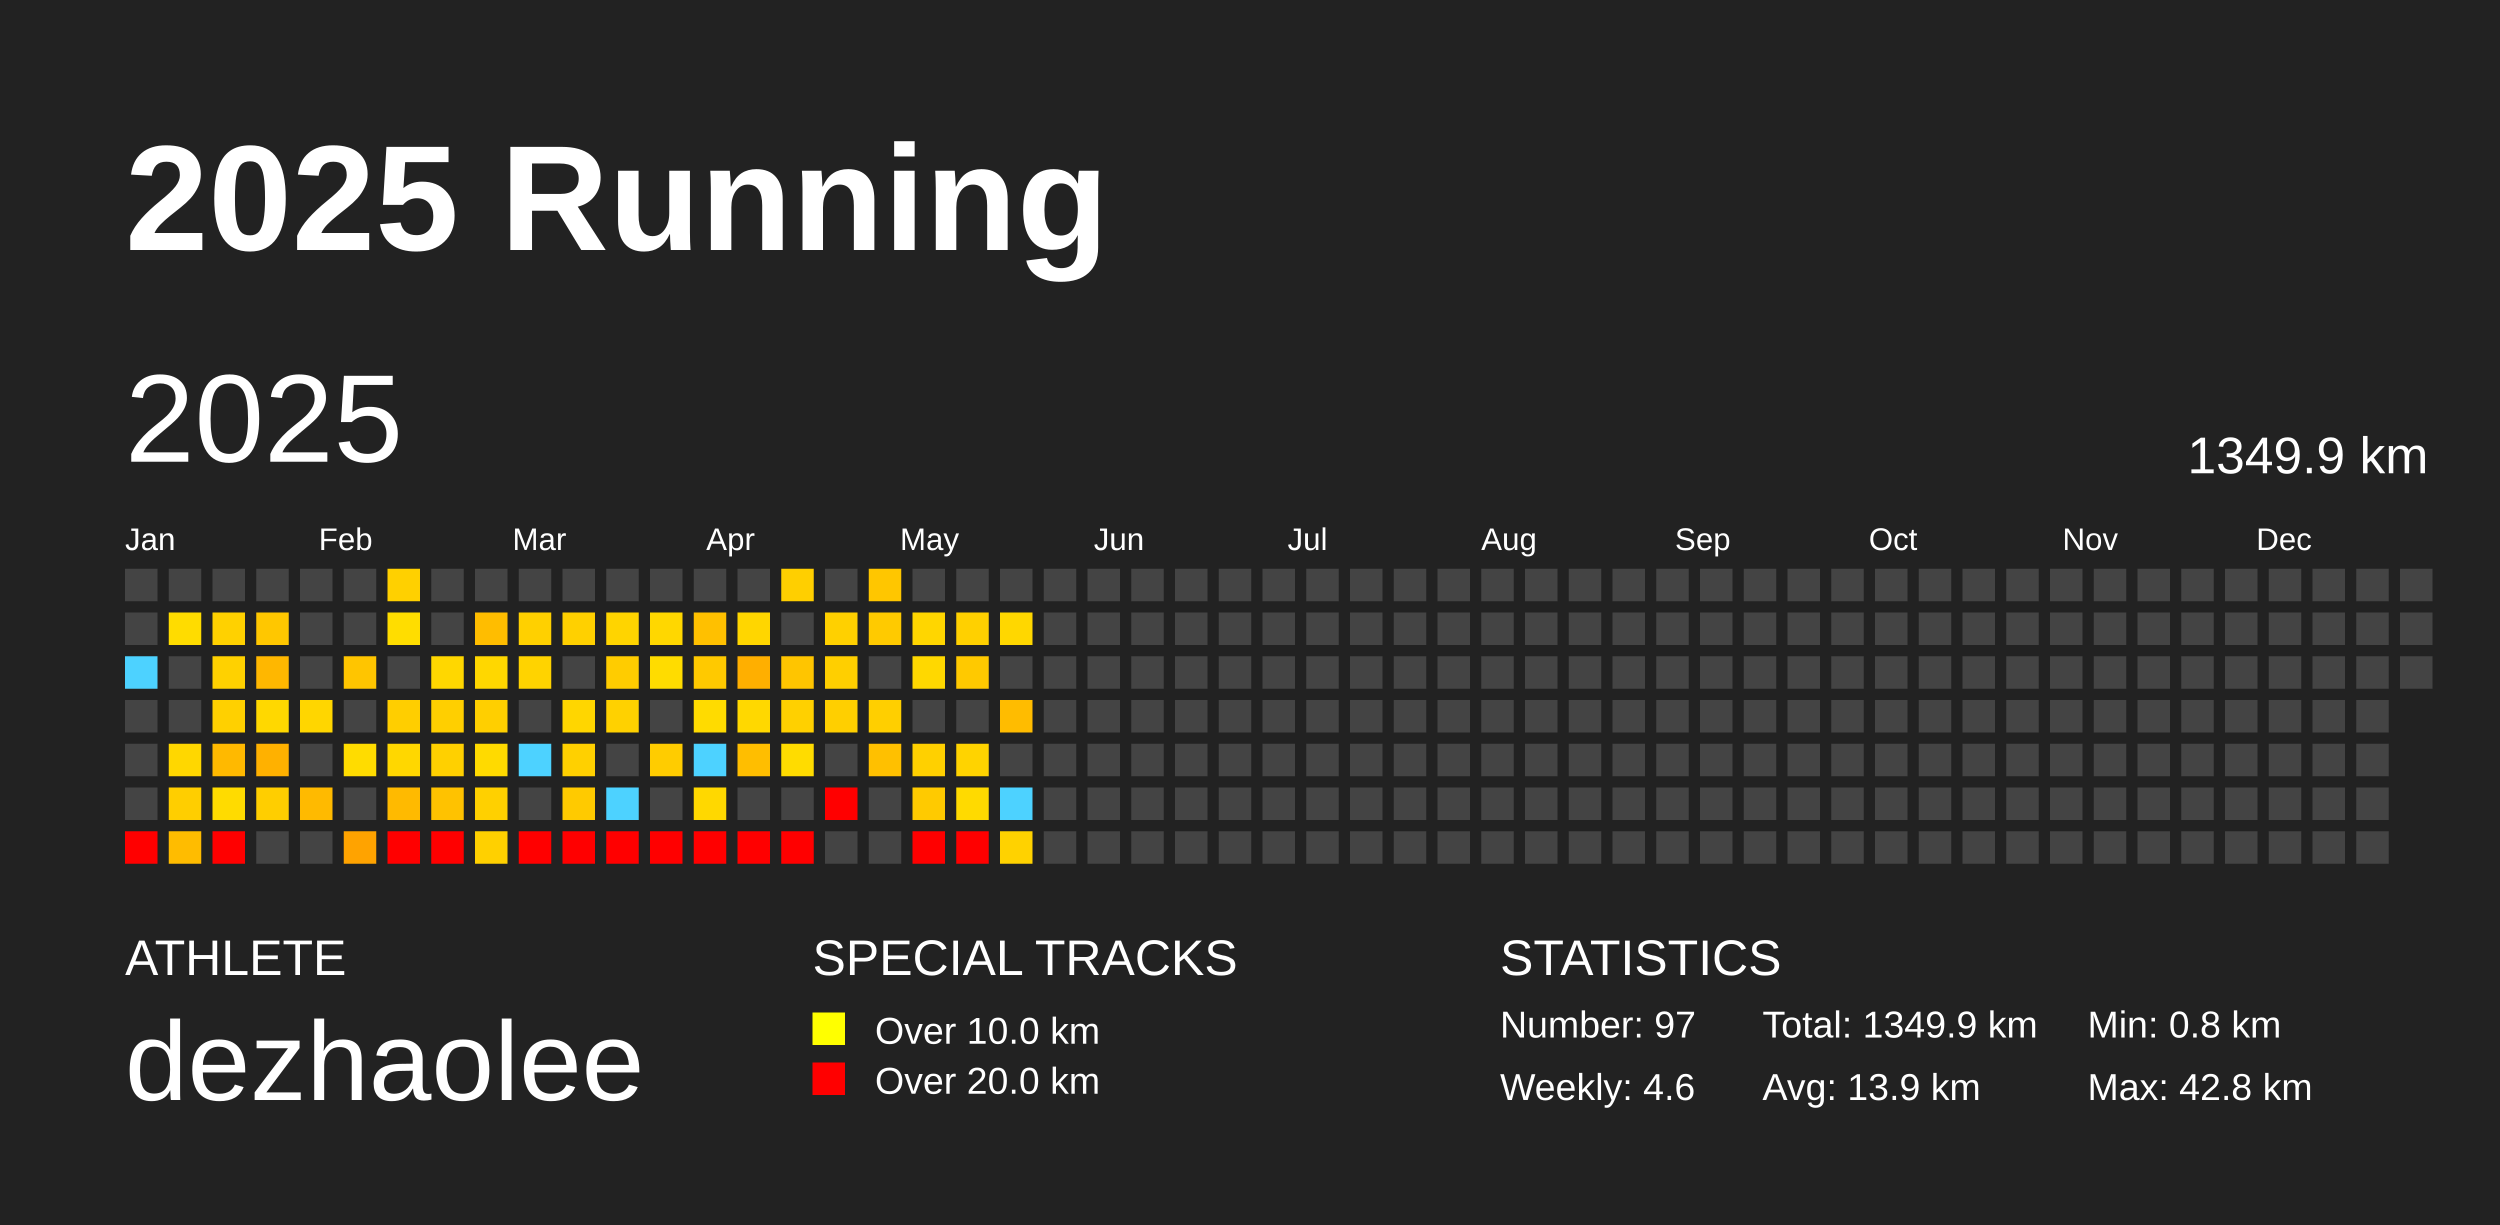
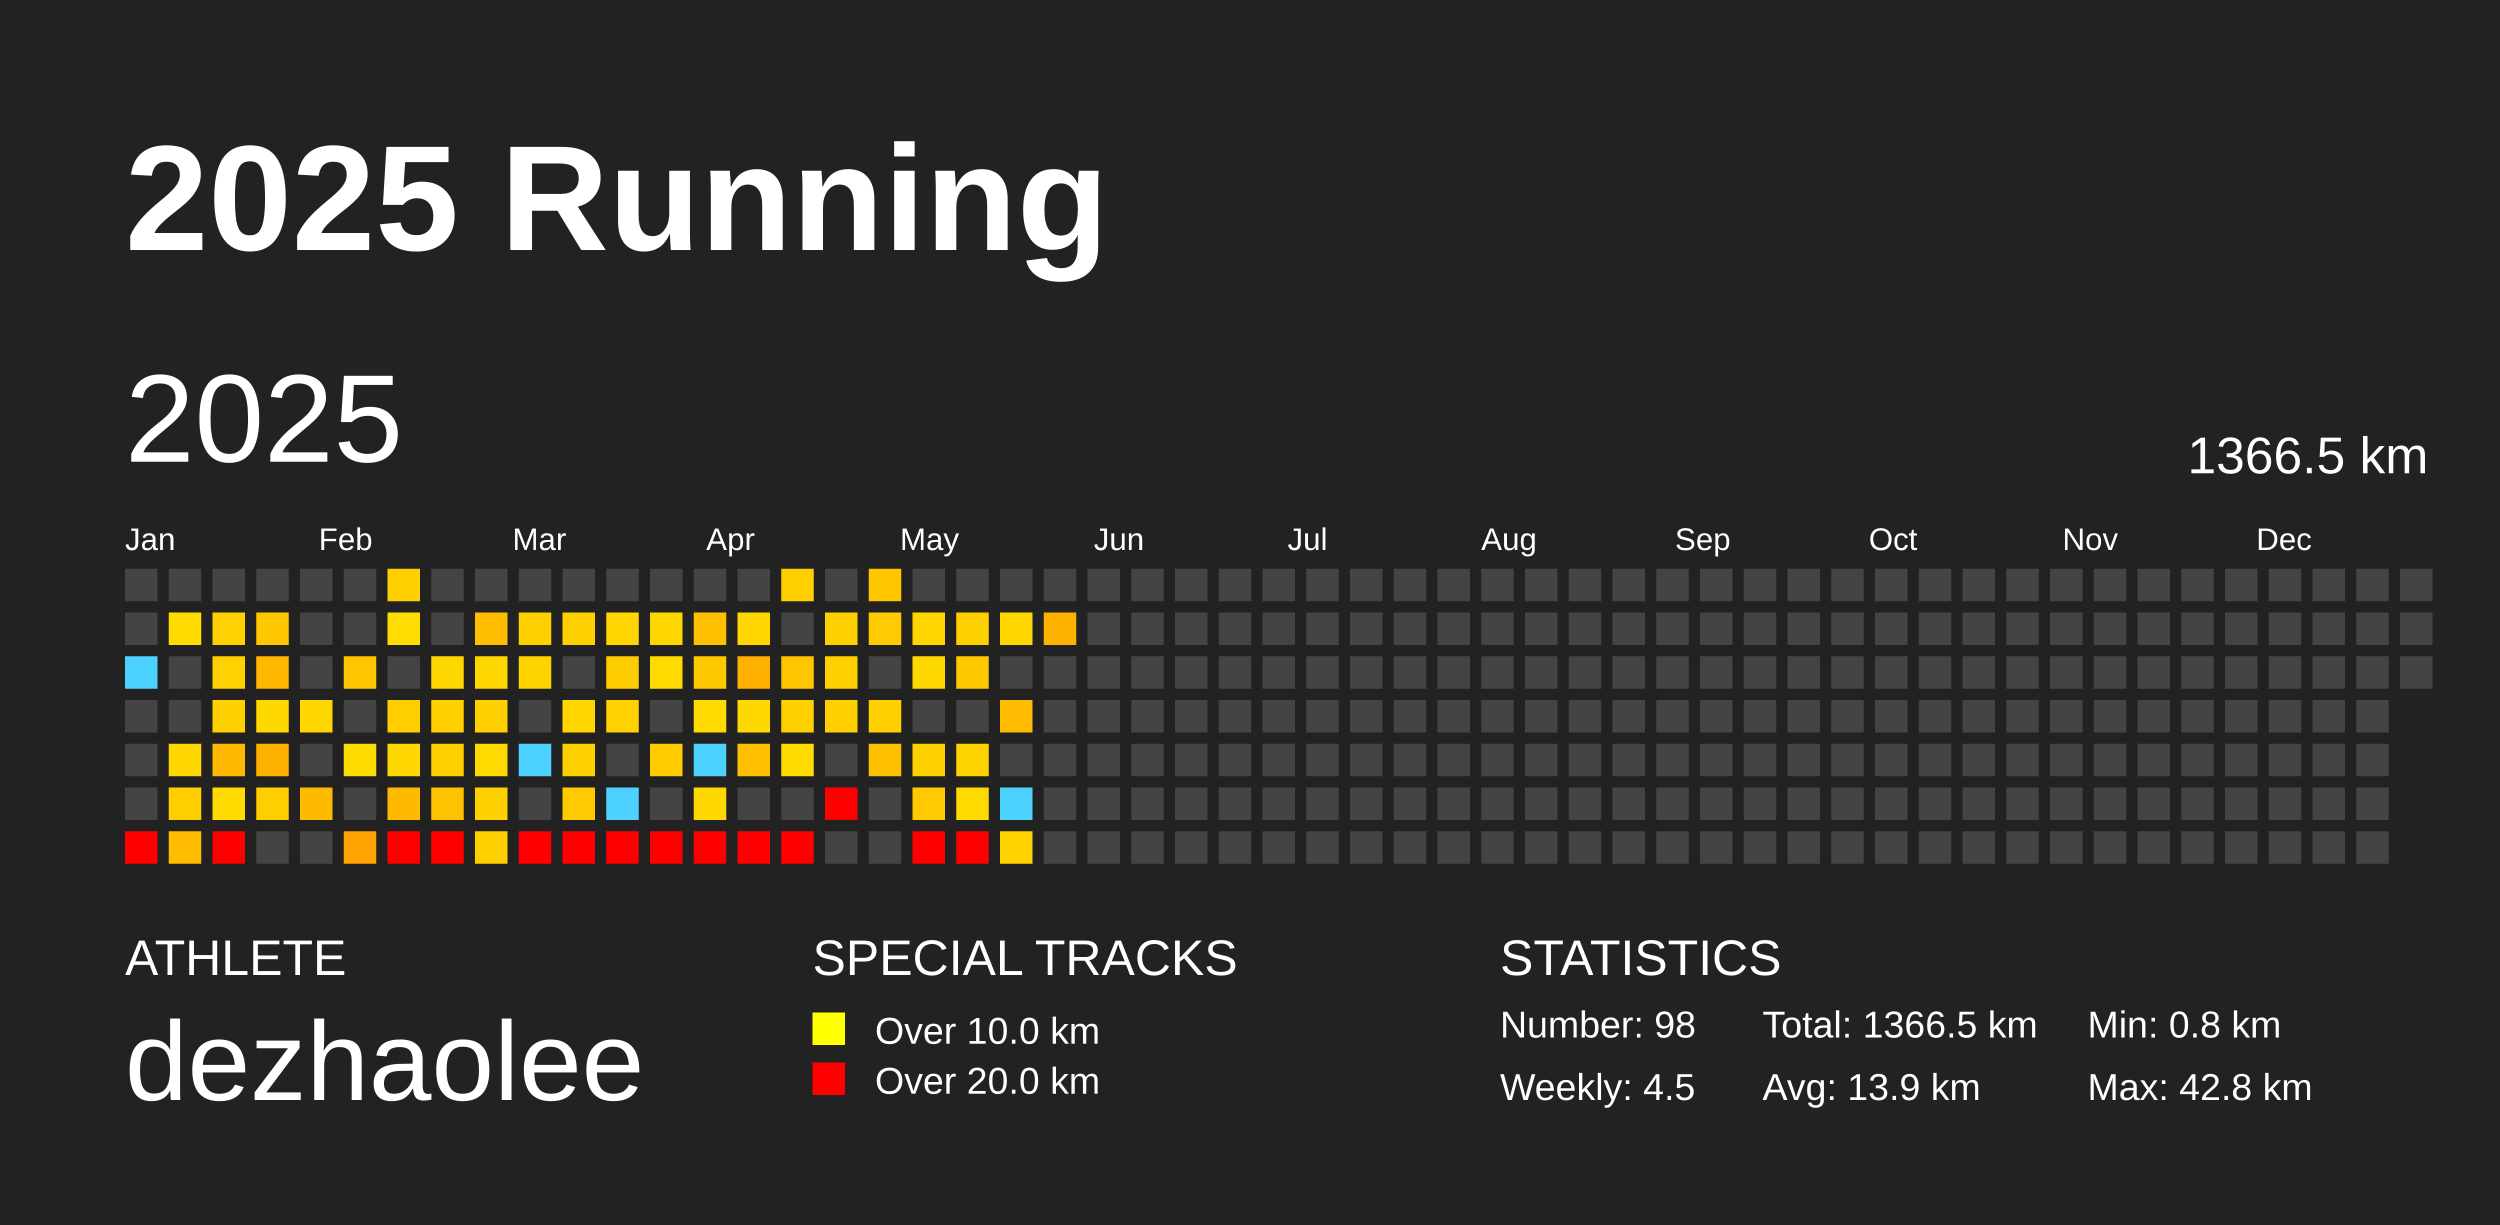
<svg xmlns="http://www.w3.org/2000/svg" baseProfile="full" height="98mm" version="1.1" viewBox="0,0,200,98" width="200mm">
  <defs />
  <rect fill="#222222" height="98" width="200" x="0" y="0" />
  <text fill="#FFFFFF" style="font-size:12px; font-family:Arial; font-weight:bold;" x="10" y="20">2025 Running</text>
  <text fill="#FFFFFF" style="font-size:4px; font-family:Arial" x="10" y="78">ATHLETE</text>
  <text fill="#FFFFFF" style="font-size:9px; font-family:Arial" x="10" y="88">dezhaolee</text>
  <text fill="#FFFFFF" style="font-size:4px; font-family:Arial" x="65" y="78">SPECIAL TRACKS</text>
  <rect fill="yellow" height="2.6" width="2.6" x="65" y="81" />
  <text fill="#FFFFFF" style="font-size:3px; font-family:Arial" x="70" y="83.5">Over 10.0 km</text>
  <rect fill="red" height="2.6" width="2.6" x="65" y="85" />
  <text fill="#FFFFFF" style="font-size:3px; font-family:Arial" x="70" y="87.5">Over 20.0 km</text>
  <text fill="#FFFFFF" style="font-size:4px; font-family:Arial" x="120" y="78">STATISTICS</text>
-   <text fill="#FFFFFF" style="font-size:3px; font-family:Arial" x="120" y="83">Number: 97</text>
-   <text fill="#FFFFFF" style="font-size:3px; font-family:Arial" x="120" y="88">Weekly: 4.6</text>
-   <text fill="#FFFFFF" style="font-size:3px; font-family:Arial" x="141" y="83">Total: 1349.9 km</text>
+   <text fill="#FFFFFF" style="font-size:3px; font-family:Arial" x="120" y="83">Number: 98</text>
+   <text fill="#FFFFFF" style="font-size:3px; font-family:Arial" x="120" y="88">Weekly: 4.5</text>
+   <text fill="#FFFFFF" style="font-size:3px; font-family:Arial" x="141" y="83">Total: 1366.5 km</text>
  <text fill="#FFFFFF" style="font-size:3px; font-family:Arial" x="141" y="88">Avg: 13.9 km</text>
  <text fill="#FFFFFF" style="font-size:3px; font-family:Arial" x="167" y="83">Min: 0.8 km</text>
  <text fill="#FFFFFF" style="font-size:3px; font-family:Arial" x="167" y="88">Max: 42.8 km</text>
  <text dominant-baseline="hanging" fill="#FFFFFF" style="font-size:10.0px; font-family:Arial;" x="10" y="30">2025</text>
-   <text dominant-baseline="hanging" fill="#FFFFFF" style="font-size:4.125px; font-family:Arial;" x="175" y="35">1349.9 km</text>
+   <text dominant-baseline="hanging" fill="#FFFFFF" style="font-size:4.125px; font-family:Arial;" x="175" y="35">1366.5 km</text>
  <text fill="#FFFFFF" style="font-size:2.5px; font-family:Arial" x="10.0" y="44">Jan</text>
  <text fill="#FFFFFF" style="font-size:2.5px; font-family:Arial" x="25.5" y="44">Feb</text>
  <text fill="#FFFFFF" style="font-size:2.5px; font-family:Arial" x="41.0" y="44">Mar</text>
  <text fill="#FFFFFF" style="font-size:2.5px; font-family:Arial" x="56.5" y="44">Apr</text>
  <text fill="#FFFFFF" style="font-size:2.5px; font-family:Arial" x="72.0" y="44">May</text>
  <text fill="#FFFFFF" style="font-size:2.5px; font-family:Arial" x="87.5" y="44">Jun</text>
  <text fill="#FFFFFF" style="font-size:2.5px; font-family:Arial" x="103.0" y="44">Jul</text>
  <text fill="#FFFFFF" style="font-size:2.5px; font-family:Arial" x="118.5" y="44">Aug</text>
  <text fill="#FFFFFF" style="font-size:2.5px; font-family:Arial" x="134.0" y="44">Sep</text>
  <text fill="#FFFFFF" style="font-size:2.5px; font-family:Arial" x="149.5" y="44">Oct</text>
  <text fill="#FFFFFF" style="font-size:2.5px; font-family:Arial" x="165.0" y="44">Nov</text>
  <text fill="#FFFFFF" style="font-size:2.5px; font-family:Arial" x="180.5" y="44">Dec</text>
  <rect fill="#444444" height="2.6" width="2.6" x="10.0" y="45.5" />
  <rect fill="#444444" height="2.6" width="2.6" x="10.0" y="49.0" />
  <rect fill="#4dd2ff" height="2.6" width="2.6" x="10.0" y="52.5" />
  <rect fill="#444444" height="2.6" width="2.6" x="10.0" y="56.0" />
  <rect fill="#444444" height="2.6" width="2.6" x="10.0" y="59.5" />
  <rect fill="#444444" height="2.6" width="2.6" x="10.0" y="63.0" />
  <rect fill="red" height="2.6" width="2.6" x="10.0" y="66.5" />
  <rect fill="#444444" height="2.6" width="2.6" x="13.5" y="45.5" />
  <rect fill="#ffdc00" height="2.6" width="2.6" x="13.5" y="49.0" />
  <rect fill="#444444" height="2.6" width="2.6" x="13.5" y="52.5" />
  <rect fill="#444444" height="2.6" width="2.6" x="13.5" y="56.0" />
  <rect fill="#ffd700" height="2.6" width="2.6" x="13.5" y="59.5" />
  <rect fill="#ffce00" height="2.6" width="2.6" x="13.5" y="63.0" />
  <rect fill="#ffbc00" height="2.6" width="2.6" x="13.5" y="66.5" />
  <rect fill="#444444" height="2.6" width="2.6" x="17.0" y="45.5" />
  <rect fill="#ffd100" height="2.6" width="2.6" x="17.0" y="49.0" />
  <rect fill="#ffd100" height="2.6" width="2.6" x="17.0" y="52.5" />
  <rect fill="#ffd000" height="2.6" width="2.6" x="17.0" y="56.0" />
  <rect fill="#ffb900" height="2.6" width="2.6" x="17.0" y="59.5" />
  <rect fill="#ffdb00" height="2.6" width="2.6" x="17.0" y="63.0" />
  <rect fill="red" height="2.6" width="2.6" x="17.0" y="66.5" />
  <rect fill="#444444" height="2.6" width="2.6" x="20.5" y="45.5" />
  <rect fill="#ffc700" height="2.6" width="2.6" x="20.5" y="49.0" />
  <rect fill="#ffb700" height="2.6" width="2.6" x="20.5" y="52.5" />
  <rect fill="#ffd800" height="2.6" width="2.6" x="20.5" y="56.0" />
  <rect fill="#ffb100" height="2.6" width="2.6" x="20.5" y="59.5" />
  <rect fill="#ffce00" height="2.6" width="2.6" x="20.5" y="63.0" />
  <rect fill="#444444" height="2.6" width="2.6" x="20.5" y="66.5" />
  <rect fill="#444444" height="2.6" width="2.6" x="24.0" y="45.5" />
  <rect fill="#444444" height="2.6" width="2.6" x="24.0" y="49.0" />
  <rect fill="#444444" height="2.6" width="2.6" x="24.0" y="52.5" />
  <rect fill="#ffd600" height="2.6" width="2.6" x="24.0" y="56.0" />
  <rect fill="#444444" height="2.6" width="2.6" x="24.0" y="59.5" />
  <rect fill="#ffba00" height="2.6" width="2.6" x="24.0" y="63.0" />
  <rect fill="#444444" height="2.6" width="2.6" x="24.0" y="66.5" />
  <rect fill="#444444" height="2.6" width="2.6" x="27.5" y="45.5" />
  <rect fill="#444444" height="2.6" width="2.6" x="27.5" y="49.0" />
  <rect fill="#ffc500" height="2.6" width="2.6" x="27.5" y="52.5" />
  <rect fill="#444444" height="2.6" width="2.6" x="27.5" y="56.0" />
  <rect fill="#ffdc00" height="2.6" width="2.6" x="27.5" y="59.5" />
  <rect fill="#444444" height="2.6" width="2.6" x="27.5" y="63.0" />
  <rect fill="#ffa300" height="2.6" width="2.6" x="27.5" y="66.5" />
  <rect fill="#ffd000" height="2.6" width="2.6" x="31.0" y="45.5" />
  <rect fill="#ffdd00" height="2.6" width="2.6" x="31.0" y="49.0" />
  <rect fill="#444444" height="2.6" width="2.6" x="31.0" y="52.5" />
  <rect fill="#ffce00" height="2.6" width="2.6" x="31.0" y="56.0" />
  <rect fill="#ffd700" height="2.6" width="2.6" x="31.0" y="59.5" />
  <rect fill="#ffba00" height="2.6" width="2.6" x="31.0" y="63.0" />
  <rect fill="red" height="2.6" width="2.6" x="31.0" y="66.5" />
  <rect fill="#444444" height="2.6" width="2.6" x="34.5" y="45.5" />
  <rect fill="#444444" height="2.6" width="2.6" x="34.5" y="49.0" />
  <rect fill="#ffd700" height="2.6" width="2.6" x="34.5" y="52.5" />
  <rect fill="#ffcf00" height="2.6" width="2.6" x="34.5" y="56.0" />
  <rect fill="#ffd000" height="2.6" width="2.6" x="34.5" y="59.5" />
  <rect fill="#ffc200" height="2.6" width="2.6" x="34.5" y="63.0" />
  <rect fill="red" height="2.6" width="2.6" x="34.5" y="66.5" />
  <rect fill="#444444" height="2.6" width="2.6" x="38.0" y="45.5" />
  <rect fill="#ffbd00" height="2.6" width="2.6" x="38.0" y="49.0" />
  <rect fill="#ffd700" height="2.6" width="2.6" x="38.0" y="52.5" />
  <rect fill="#ffcf00" height="2.6" width="2.6" x="38.0" y="56.0" />
  <rect fill="#ffda00" height="2.6" width="2.6" x="38.0" y="59.5" />
  <rect fill="#ffd000" height="2.6" width="2.6" x="38.0" y="63.0" />
  <rect fill="#ffd000" height="2.6" width="2.6" x="38.0" y="66.5" />
  <rect fill="#444444" height="2.6" width="2.6" x="41.5" y="45.5" />
  <rect fill="#ffd000" height="2.6" width="2.6" x="41.5" y="49.0" />
  <rect fill="#ffd300" height="2.6" width="2.6" x="41.5" y="52.5" />
  <rect fill="#444444" height="2.6" width="2.6" x="41.5" y="56.0" />
  <rect fill="#4dd2ff" height="2.6" width="2.6" x="41.5" y="59.5" />
  <rect fill="#444444" height="2.6" width="2.6" x="41.5" y="63.0" />
  <rect fill="red" height="2.6" width="2.6" x="41.5" y="66.5" />
  <rect fill="#444444" height="2.6" width="2.6" x="45.0" y="45.5" />
  <rect fill="#ffd000" height="2.6" width="2.6" x="45.0" y="49.0" />
  <rect fill="#444444" height="2.6" width="2.6" x="45.0" y="52.5" />
  <rect fill="#ffd600" height="2.6" width="2.6" x="45.0" y="56.0" />
  <rect fill="#ffd000" height="2.6" width="2.6" x="45.0" y="59.5" />
  <rect fill="#ffca00" height="2.6" width="2.6" x="45.0" y="63.0" />
  <rect fill="red" height="2.6" width="2.6" x="45.0" y="66.5" />
  <rect fill="#444444" height="2.6" width="2.6" x="48.5" y="45.5" />
  <rect fill="#ffd400" height="2.6" width="2.6" x="48.5" y="49.0" />
  <rect fill="#ffcc00" height="2.6" width="2.6" x="48.5" y="52.5" />
  <rect fill="#ffd100" height="2.6" width="2.6" x="48.5" y="56.0" />
  <rect fill="#444444" height="2.6" width="2.6" x="48.5" y="59.5" />
  <rect fill="#4dd2ff" height="2.6" width="2.6" x="48.5" y="63.0" />
  <rect fill="red" height="2.6" width="2.6" x="48.5" y="66.5" />
  <rect fill="#444444" height="2.6" width="2.6" x="52.0" y="45.5" />
  <rect fill="#ffd700" height="2.6" width="2.6" x="52.0" y="49.0" />
  <rect fill="#ffdc00" height="2.6" width="2.6" x="52.0" y="52.5" />
  <rect fill="#444444" height="2.6" width="2.6" x="52.0" y="56.0" />
  <rect fill="#ffcc00" height="2.6" width="2.6" x="52.0" y="59.5" />
  <rect fill="#444444" height="2.6" width="2.6" x="52.0" y="63.0" />
  <rect fill="red" height="2.6" width="2.6" x="52.0" y="66.5" />
  <rect fill="#444444" height="2.6" width="2.6" x="55.5" y="45.5" />
  <rect fill="#ffc000" height="2.6" width="2.6" x="55.5" y="49.0" />
  <rect fill="#ffc900" height="2.6" width="2.6" x="55.5" y="52.5" />
  <rect fill="#ffdb00" height="2.6" width="2.6" x="55.5" y="56.0" />
  <rect fill="#4dd2ff" height="2.6" width="2.6" x="55.5" y="59.5" />
  <rect fill="#ffd800" height="2.6" width="2.6" x="55.5" y="63.0" />
  <rect fill="red" height="2.6" width="2.6" x="55.5" y="66.5" />
  <rect fill="#444444" height="2.6" width="2.6" x="59.0" y="45.5" />
  <rect fill="#ffd600" height="2.6" width="2.6" x="59.0" y="49.0" />
  <rect fill="#ffaf00" height="2.6" width="2.6" x="59.0" y="52.5" />
  <rect fill="#ffd800" height="2.6" width="2.6" x="59.0" y="56.0" />
  <rect fill="#ffbe00" height="2.6" width="2.6" x="59.0" y="59.5" />
  <rect fill="#444444" height="2.6" width="2.6" x="59.0" y="63.0" />
  <rect fill="red" height="2.6" width="2.6" x="59.0" y="66.5" />
  <rect fill="#ffcf00" height="2.6" width="2.6" x="62.5" y="45.5" />
  <rect fill="#444444" height="2.6" width="2.6" x="62.5" y="49.0" />
  <rect fill="#ffc500" height="2.6" width="2.6" x="62.5" y="52.5" />
  <rect fill="#ffd000" height="2.6" width="2.6" x="62.5" y="56.0" />
  <rect fill="#ffdc00" height="2.6" width="2.6" x="62.5" y="59.5" />
  <rect fill="#444444" height="2.6" width="2.6" x="62.5" y="63.0" />
  <rect fill="red" height="2.6" width="2.6" x="62.5" y="66.5" />
  <rect fill="#444444" height="2.6" width="2.6" x="66.0" y="45.5" />
  <rect fill="#ffd000" height="2.6" width="2.6" x="66.0" y="49.0" />
  <rect fill="#ffcf00" height="2.6" width="2.6" x="66.0" y="52.5" />
  <rect fill="#ffcf00" height="2.6" width="2.6" x="66.0" y="56.0" />
  <rect fill="#444444" height="2.6" width="2.6" x="66.0" y="59.5" />
  <rect fill="red" height="2.6" width="2.6" x="66.0" y="63.0" />
  <rect fill="#444444" height="2.6" width="2.6" x="66.0" y="66.5" />
  <rect fill="#ffc600" height="2.6" width="2.6" x="69.5" y="45.5" />
  <rect fill="#ffca00" height="2.6" width="2.6" x="69.5" y="49.0" />
  <rect fill="#444444" height="2.6" width="2.6" x="69.5" y="52.5" />
  <rect fill="#ffcf00" height="2.6" width="2.6" x="69.5" y="56.0" />
  <rect fill="#ffc000" height="2.6" width="2.6" x="69.5" y="59.5" />
  <rect fill="#444444" height="2.6" width="2.6" x="69.5" y="63.0" />
  <rect fill="#444444" height="2.6" width="2.6" x="69.5" y="66.5" />
  <rect fill="#444444" height="2.6" width="2.6" x="73.0" y="45.5" />
  <rect fill="#ffd600" height="2.6" width="2.6" x="73.0" y="49.0" />
  <rect fill="#ffd800" height="2.6" width="2.6" x="73.0" y="52.5" />
  <rect fill="#444444" height="2.6" width="2.6" x="73.0" y="56.0" />
  <rect fill="#ffd000" height="2.6" width="2.6" x="73.0" y="59.5" />
  <rect fill="#ffca00" height="2.6" width="2.6" x="73.0" y="63.0" />
  <rect fill="red" height="2.6" width="2.6" x="73.0" y="66.5" />
  <rect fill="#444444" height="2.6" width="2.6" x="76.5" y="45.5" />
  <rect fill="#ffd000" height="2.6" width="2.6" x="76.5" y="49.0" />
  <rect fill="#ffc900" height="2.6" width="2.6" x="76.5" y="52.5" />
  <rect fill="#444444" height="2.6" width="2.6" x="76.5" y="56.0" />
  <rect fill="#ffd300" height="2.6" width="2.6" x="76.5" y="59.5" />
  <rect fill="#ffda00" height="2.6" width="2.6" x="76.5" y="63.0" />
  <rect fill="red" height="2.6" width="2.6" x="76.5" y="66.5" />
  <rect fill="#444444" height="2.6" width="2.6" x="80.0" y="45.5" />
  <rect fill="#ffd700" height="2.6" width="2.6" x="80.0" y="49.0" />
  <rect fill="#444444" height="2.6" width="2.6" x="80.0" y="52.5" />
  <rect fill="#ffbc00" height="2.6" width="2.6" x="80.0" y="56.0" />
  <rect fill="#444444" height="2.6" width="2.6" x="80.0" y="59.5" />
  <rect fill="#4dd2ff" height="2.6" width="2.6" x="80.0" y="63.0" />
  <rect fill="#ffd200" height="2.6" width="2.6" x="80.0" y="66.5" />
  <rect fill="#444444" height="2.6" width="2.6" x="83.5" y="45.5" />
-   <rect fill="#444444" height="2.6" width="2.6" x="83.5" y="49.0" />
+   <rect fill="#ffb100" height="2.6" width="2.6" x="83.5" y="49.0" />
  <rect fill="#444444" height="2.6" width="2.6" x="83.5" y="52.5" />
  <rect fill="#444444" height="2.6" width="2.6" x="83.5" y="56.0" />
  <rect fill="#444444" height="2.6" width="2.6" x="83.5" y="59.5" />
  <rect fill="#444444" height="2.6" width="2.6" x="83.5" y="63.0" />
  <rect fill="#444444" height="2.6" width="2.6" x="83.5" y="66.5" />
  <rect fill="#444444" height="2.6" width="2.6" x="87.0" y="45.5" />
  <rect fill="#444444" height="2.6" width="2.6" x="87.0" y="49.0" />
  <rect fill="#444444" height="2.6" width="2.6" x="87.0" y="52.5" />
  <rect fill="#444444" height="2.6" width="2.6" x="87.0" y="56.0" />
  <rect fill="#444444" height="2.6" width="2.6" x="87.0" y="59.5" />
  <rect fill="#444444" height="2.6" width="2.6" x="87.0" y="63.0" />
  <rect fill="#444444" height="2.6" width="2.6" x="87.0" y="66.5" />
  <rect fill="#444444" height="2.6" width="2.6" x="90.5" y="45.5" />
  <rect fill="#444444" height="2.6" width="2.6" x="90.5" y="49.0" />
  <rect fill="#444444" height="2.6" width="2.6" x="90.5" y="52.5" />
  <rect fill="#444444" height="2.6" width="2.6" x="90.5" y="56.0" />
  <rect fill="#444444" height="2.6" width="2.6" x="90.5" y="59.5" />
  <rect fill="#444444" height="2.6" width="2.6" x="90.5" y="63.0" />
  <rect fill="#444444" height="2.6" width="2.6" x="90.5" y="66.5" />
  <rect fill="#444444" height="2.6" width="2.6" x="94.0" y="45.5" />
  <rect fill="#444444" height="2.6" width="2.6" x="94.0" y="49.0" />
  <rect fill="#444444" height="2.6" width="2.6" x="94.0" y="52.5" />
  <rect fill="#444444" height="2.6" width="2.6" x="94.0" y="56.0" />
  <rect fill="#444444" height="2.6" width="2.6" x="94.0" y="59.5" />
  <rect fill="#444444" height="2.6" width="2.6" x="94.0" y="63.0" />
  <rect fill="#444444" height="2.6" width="2.6" x="94.0" y="66.5" />
  <rect fill="#444444" height="2.6" width="2.6" x="97.5" y="45.5" />
  <rect fill="#444444" height="2.6" width="2.6" x="97.5" y="49.0" />
  <rect fill="#444444" height="2.6" width="2.6" x="97.5" y="52.5" />
  <rect fill="#444444" height="2.6" width="2.6" x="97.5" y="56.0" />
  <rect fill="#444444" height="2.6" width="2.6" x="97.5" y="59.5" />
  <rect fill="#444444" height="2.6" width="2.6" x="97.5" y="63.0" />
  <rect fill="#444444" height="2.6" width="2.6" x="97.5" y="66.5" />
  <rect fill="#444444" height="2.6" width="2.6" x="101.0" y="45.5" />
  <rect fill="#444444" height="2.6" width="2.6" x="101.0" y="49.0" />
  <rect fill="#444444" height="2.6" width="2.6" x="101.0" y="52.5" />
  <rect fill="#444444" height="2.6" width="2.6" x="101.0" y="56.0" />
  <rect fill="#444444" height="2.6" width="2.6" x="101.0" y="59.5" />
  <rect fill="#444444" height="2.6" width="2.6" x="101.0" y="63.0" />
  <rect fill="#444444" height="2.6" width="2.6" x="101.0" y="66.5" />
  <rect fill="#444444" height="2.6" width="2.6" x="104.5" y="45.5" />
  <rect fill="#444444" height="2.6" width="2.6" x="104.5" y="49.0" />
  <rect fill="#444444" height="2.6" width="2.6" x="104.5" y="52.5" />
  <rect fill="#444444" height="2.6" width="2.6" x="104.5" y="56.0" />
  <rect fill="#444444" height="2.6" width="2.6" x="104.5" y="59.5" />
  <rect fill="#444444" height="2.6" width="2.6" x="104.5" y="63.0" />
  <rect fill="#444444" height="2.6" width="2.6" x="104.5" y="66.5" />
  <rect fill="#444444" height="2.6" width="2.6" x="108.0" y="45.5" />
  <rect fill="#444444" height="2.6" width="2.6" x="108.0" y="49.0" />
  <rect fill="#444444" height="2.6" width="2.6" x="108.0" y="52.5" />
  <rect fill="#444444" height="2.6" width="2.6" x="108.0" y="56.0" />
  <rect fill="#444444" height="2.6" width="2.6" x="108.0" y="59.5" />
  <rect fill="#444444" height="2.6" width="2.6" x="108.0" y="63.0" />
  <rect fill="#444444" height="2.6" width="2.6" x="108.0" y="66.5" />
  <rect fill="#444444" height="2.6" width="2.6" x="111.5" y="45.5" />
  <rect fill="#444444" height="2.6" width="2.6" x="111.5" y="49.0" />
  <rect fill="#444444" height="2.6" width="2.6" x="111.5" y="52.5" />
  <rect fill="#444444" height="2.6" width="2.6" x="111.5" y="56.0" />
  <rect fill="#444444" height="2.6" width="2.6" x="111.5" y="59.5" />
  <rect fill="#444444" height="2.6" width="2.6" x="111.5" y="63.0" />
  <rect fill="#444444" height="2.6" width="2.6" x="111.5" y="66.5" />
  <rect fill="#444444" height="2.6" width="2.6" x="115.0" y="45.5" />
  <rect fill="#444444" height="2.6" width="2.6" x="115.0" y="49.0" />
  <rect fill="#444444" height="2.6" width="2.6" x="115.0" y="52.5" />
  <rect fill="#444444" height="2.6" width="2.6" x="115.0" y="56.0" />
  <rect fill="#444444" height="2.6" width="2.6" x="115.0" y="59.5" />
  <rect fill="#444444" height="2.6" width="2.6" x="115.0" y="63.0" />
  <rect fill="#444444" height="2.6" width="2.6" x="115.0" y="66.5" />
  <rect fill="#444444" height="2.6" width="2.6" x="118.5" y="45.5" />
  <rect fill="#444444" height="2.6" width="2.6" x="118.5" y="49.0" />
  <rect fill="#444444" height="2.6" width="2.6" x="118.5" y="52.5" />
  <rect fill="#444444" height="2.6" width="2.6" x="118.5" y="56.0" />
  <rect fill="#444444" height="2.6" width="2.6" x="118.5" y="59.5" />
  <rect fill="#444444" height="2.6" width="2.6" x="118.5" y="63.0" />
  <rect fill="#444444" height="2.6" width="2.6" x="118.5" y="66.5" />
  <rect fill="#444444" height="2.6" width="2.6" x="122.0" y="45.5" />
  <rect fill="#444444" height="2.6" width="2.6" x="122.0" y="49.0" />
  <rect fill="#444444" height="2.6" width="2.6" x="122.0" y="52.5" />
  <rect fill="#444444" height="2.6" width="2.6" x="122.0" y="56.0" />
  <rect fill="#444444" height="2.6" width="2.6" x="122.0" y="59.5" />
  <rect fill="#444444" height="2.6" width="2.6" x="122.0" y="63.0" />
  <rect fill="#444444" height="2.6" width="2.6" x="122.0" y="66.5" />
  <rect fill="#444444" height="2.6" width="2.6" x="125.5" y="45.5" />
  <rect fill="#444444" height="2.6" width="2.6" x="125.5" y="49.0" />
  <rect fill="#444444" height="2.6" width="2.6" x="125.5" y="52.5" />
  <rect fill="#444444" height="2.6" width="2.6" x="125.5" y="56.0" />
  <rect fill="#444444" height="2.6" width="2.6" x="125.5" y="59.5" />
  <rect fill="#444444" height="2.6" width="2.6" x="125.5" y="63.0" />
  <rect fill="#444444" height="2.6" width="2.6" x="125.5" y="66.5" />
  <rect fill="#444444" height="2.6" width="2.6" x="129.0" y="45.5" />
  <rect fill="#444444" height="2.6" width="2.6" x="129.0" y="49.0" />
  <rect fill="#444444" height="2.6" width="2.6" x="129.0" y="52.5" />
  <rect fill="#444444" height="2.6" width="2.6" x="129.0" y="56.0" />
  <rect fill="#444444" height="2.6" width="2.6" x="129.0" y="59.5" />
  <rect fill="#444444" height="2.6" width="2.6" x="129.0" y="63.0" />
  <rect fill="#444444" height="2.6" width="2.6" x="129.0" y="66.5" />
  <rect fill="#444444" height="2.6" width="2.6" x="132.5" y="45.5" />
  <rect fill="#444444" height="2.6" width="2.6" x="132.5" y="49.0" />
  <rect fill="#444444" height="2.6" width="2.6" x="132.5" y="52.5" />
  <rect fill="#444444" height="2.6" width="2.6" x="132.5" y="56.0" />
  <rect fill="#444444" height="2.6" width="2.6" x="132.5" y="59.5" />
  <rect fill="#444444" height="2.6" width="2.6" x="132.5" y="63.0" />
  <rect fill="#444444" height="2.6" width="2.6" x="132.5" y="66.5" />
  <rect fill="#444444" height="2.6" width="2.6" x="136.0" y="45.5" />
  <rect fill="#444444" height="2.6" width="2.6" x="136.0" y="49.0" />
  <rect fill="#444444" height="2.6" width="2.6" x="136.0" y="52.5" />
  <rect fill="#444444" height="2.6" width="2.6" x="136.0" y="56.0" />
  <rect fill="#444444" height="2.6" width="2.6" x="136.0" y="59.5" />
  <rect fill="#444444" height="2.6" width="2.6" x="136.0" y="63.0" />
  <rect fill="#444444" height="2.6" width="2.6" x="136.0" y="66.5" />
  <rect fill="#444444" height="2.6" width="2.6" x="139.5" y="45.5" />
  <rect fill="#444444" height="2.6" width="2.6" x="139.5" y="49.0" />
  <rect fill="#444444" height="2.6" width="2.6" x="139.5" y="52.5" />
  <rect fill="#444444" height="2.6" width="2.6" x="139.5" y="56.0" />
  <rect fill="#444444" height="2.6" width="2.6" x="139.5" y="59.5" />
  <rect fill="#444444" height="2.6" width="2.6" x="139.5" y="63.0" />
  <rect fill="#444444" height="2.6" width="2.6" x="139.5" y="66.5" />
  <rect fill="#444444" height="2.6" width="2.6" x="143.0" y="45.5" />
  <rect fill="#444444" height="2.6" width="2.6" x="143.0" y="49.0" />
  <rect fill="#444444" height="2.6" width="2.6" x="143.0" y="52.5" />
  <rect fill="#444444" height="2.6" width="2.6" x="143.0" y="56.0" />
  <rect fill="#444444" height="2.6" width="2.6" x="143.0" y="59.5" />
  <rect fill="#444444" height="2.6" width="2.6" x="143.0" y="63.0" />
  <rect fill="#444444" height="2.6" width="2.6" x="143.0" y="66.5" />
  <rect fill="#444444" height="2.6" width="2.6" x="146.5" y="45.5" />
  <rect fill="#444444" height="2.6" width="2.6" x="146.5" y="49.0" />
  <rect fill="#444444" height="2.6" width="2.6" x="146.5" y="52.5" />
  <rect fill="#444444" height="2.6" width="2.6" x="146.5" y="56.0" />
  <rect fill="#444444" height="2.6" width="2.6" x="146.5" y="59.5" />
  <rect fill="#444444" height="2.6" width="2.6" x="146.5" y="63.0" />
  <rect fill="#444444" height="2.6" width="2.6" x="146.5" y="66.5" />
  <rect fill="#444444" height="2.6" width="2.6" x="150.0" y="45.5" />
  <rect fill="#444444" height="2.6" width="2.6" x="150.0" y="49.0" />
  <rect fill="#444444" height="2.6" width="2.6" x="150.0" y="52.5" />
  <rect fill="#444444" height="2.6" width="2.6" x="150.0" y="56.0" />
  <rect fill="#444444" height="2.6" width="2.6" x="150.0" y="59.5" />
  <rect fill="#444444" height="2.6" width="2.6" x="150.0" y="63.0" />
  <rect fill="#444444" height="2.6" width="2.6" x="150.0" y="66.5" />
  <rect fill="#444444" height="2.6" width="2.6" x="153.5" y="45.5" />
  <rect fill="#444444" height="2.6" width="2.6" x="153.5" y="49.0" />
  <rect fill="#444444" height="2.6" width="2.6" x="153.5" y="52.5" />
  <rect fill="#444444" height="2.6" width="2.6" x="153.5" y="56.0" />
  <rect fill="#444444" height="2.6" width="2.6" x="153.5" y="59.5" />
  <rect fill="#444444" height="2.6" width="2.6" x="153.5" y="63.0" />
  <rect fill="#444444" height="2.6" width="2.6" x="153.5" y="66.5" />
  <rect fill="#444444" height="2.6" width="2.6" x="157.0" y="45.5" />
  <rect fill="#444444" height="2.6" width="2.6" x="157.0" y="49.0" />
  <rect fill="#444444" height="2.6" width="2.6" x="157.0" y="52.5" />
  <rect fill="#444444" height="2.6" width="2.6" x="157.0" y="56.0" />
  <rect fill="#444444" height="2.6" width="2.6" x="157.0" y="59.5" />
  <rect fill="#444444" height="2.6" width="2.6" x="157.0" y="63.0" />
  <rect fill="#444444" height="2.6" width="2.6" x="157.0" y="66.5" />
  <rect fill="#444444" height="2.6" width="2.6" x="160.5" y="45.5" />
  <rect fill="#444444" height="2.6" width="2.6" x="160.5" y="49.0" />
  <rect fill="#444444" height="2.6" width="2.6" x="160.5" y="52.5" />
  <rect fill="#444444" height="2.6" width="2.6" x="160.5" y="56.0" />
  <rect fill="#444444" height="2.6" width="2.6" x="160.5" y="59.5" />
  <rect fill="#444444" height="2.6" width="2.6" x="160.5" y="63.0" />
  <rect fill="#444444" height="2.6" width="2.6" x="160.5" y="66.5" />
  <rect fill="#444444" height="2.6" width="2.6" x="164.0" y="45.5" />
  <rect fill="#444444" height="2.6" width="2.6" x="164.0" y="49.0" />
  <rect fill="#444444" height="2.6" width="2.6" x="164.0" y="52.5" />
  <rect fill="#444444" height="2.6" width="2.6" x="164.0" y="56.0" />
  <rect fill="#444444" height="2.6" width="2.6" x="164.0" y="59.5" />
  <rect fill="#444444" height="2.6" width="2.6" x="164.0" y="63.0" />
  <rect fill="#444444" height="2.6" width="2.6" x="164.0" y="66.5" />
  <rect fill="#444444" height="2.6" width="2.6" x="167.5" y="45.5" />
  <rect fill="#444444" height="2.6" width="2.6" x="167.5" y="49.0" />
  <rect fill="#444444" height="2.6" width="2.6" x="167.5" y="52.5" />
  <rect fill="#444444" height="2.6" width="2.6" x="167.5" y="56.0" />
  <rect fill="#444444" height="2.6" width="2.6" x="167.5" y="59.5" />
  <rect fill="#444444" height="2.6" width="2.6" x="167.5" y="63.0" />
  <rect fill="#444444" height="2.6" width="2.6" x="167.5" y="66.5" />
  <rect fill="#444444" height="2.6" width="2.6" x="171.0" y="45.5" />
  <rect fill="#444444" height="2.6" width="2.6" x="171.0" y="49.0" />
  <rect fill="#444444" height="2.6" width="2.6" x="171.0" y="52.5" />
  <rect fill="#444444" height="2.6" width="2.6" x="171.0" y="56.0" />
  <rect fill="#444444" height="2.6" width="2.6" x="171.0" y="59.5" />
  <rect fill="#444444" height="2.6" width="2.6" x="171.0" y="63.0" />
  <rect fill="#444444" height="2.6" width="2.6" x="171.0" y="66.5" />
  <rect fill="#444444" height="2.6" width="2.6" x="174.5" y="45.5" />
  <rect fill="#444444" height="2.6" width="2.6" x="174.5" y="49.0" />
  <rect fill="#444444" height="2.6" width="2.6" x="174.5" y="52.5" />
  <rect fill="#444444" height="2.6" width="2.6" x="174.5" y="56.0" />
  <rect fill="#444444" height="2.6" width="2.6" x="174.5" y="59.5" />
  <rect fill="#444444" height="2.6" width="2.6" x="174.5" y="63.0" />
  <rect fill="#444444" height="2.6" width="2.6" x="174.5" y="66.5" />
  <rect fill="#444444" height="2.6" width="2.6" x="178.0" y="45.5" />
  <rect fill="#444444" height="2.6" width="2.6" x="178.0" y="49.0" />
  <rect fill="#444444" height="2.6" width="2.6" x="178.0" y="52.5" />
  <rect fill="#444444" height="2.6" width="2.6" x="178.0" y="56.0" />
  <rect fill="#444444" height="2.6" width="2.6" x="178.0" y="59.5" />
  <rect fill="#444444" height="2.6" width="2.6" x="178.0" y="63.0" />
  <rect fill="#444444" height="2.6" width="2.6" x="178.0" y="66.5" />
  <rect fill="#444444" height="2.6" width="2.6" x="181.5" y="45.5" />
  <rect fill="#444444" height="2.6" width="2.6" x="181.5" y="49.0" />
  <rect fill="#444444" height="2.6" width="2.6" x="181.5" y="52.5" />
  <rect fill="#444444" height="2.6" width="2.6" x="181.5" y="56.0" />
  <rect fill="#444444" height="2.6" width="2.6" x="181.5" y="59.5" />
  <rect fill="#444444" height="2.6" width="2.6" x="181.5" y="63.0" />
  <rect fill="#444444" height="2.6" width="2.6" x="181.5" y="66.5" />
  <rect fill="#444444" height="2.6" width="2.6" x="185.0" y="45.5" />
  <rect fill="#444444" height="2.6" width="2.6" x="185.0" y="49.0" />
  <rect fill="#444444" height="2.6" width="2.6" x="185.0" y="52.5" />
  <rect fill="#444444" height="2.6" width="2.6" x="185.0" y="56.0" />
  <rect fill="#444444" height="2.6" width="2.6" x="185.0" y="59.5" />
  <rect fill="#444444" height="2.6" width="2.6" x="185.0" y="63.0" />
  <rect fill="#444444" height="2.6" width="2.6" x="185.0" y="66.5" />
  <rect fill="#444444" height="2.6" width="2.6" x="188.5" y="45.5" />
  <rect fill="#444444" height="2.6" width="2.6" x="188.5" y="49.0" />
  <rect fill="#444444" height="2.6" width="2.6" x="188.5" y="52.5" />
  <rect fill="#444444" height="2.6" width="2.6" x="188.5" y="56.0" />
  <rect fill="#444444" height="2.6" width="2.6" x="188.5" y="59.5" />
  <rect fill="#444444" height="2.6" width="2.6" x="188.5" y="63.0" />
  <rect fill="#444444" height="2.6" width="2.6" x="188.5" y="66.5" />
  <rect fill="#444444" height="2.6" width="2.6" x="192.0" y="45.5" />
  <rect fill="#444444" height="2.6" width="2.6" x="192.0" y="49.0" />
  <rect fill="#444444" height="2.6" width="2.6" x="192.0" y="52.5" />
</svg>
